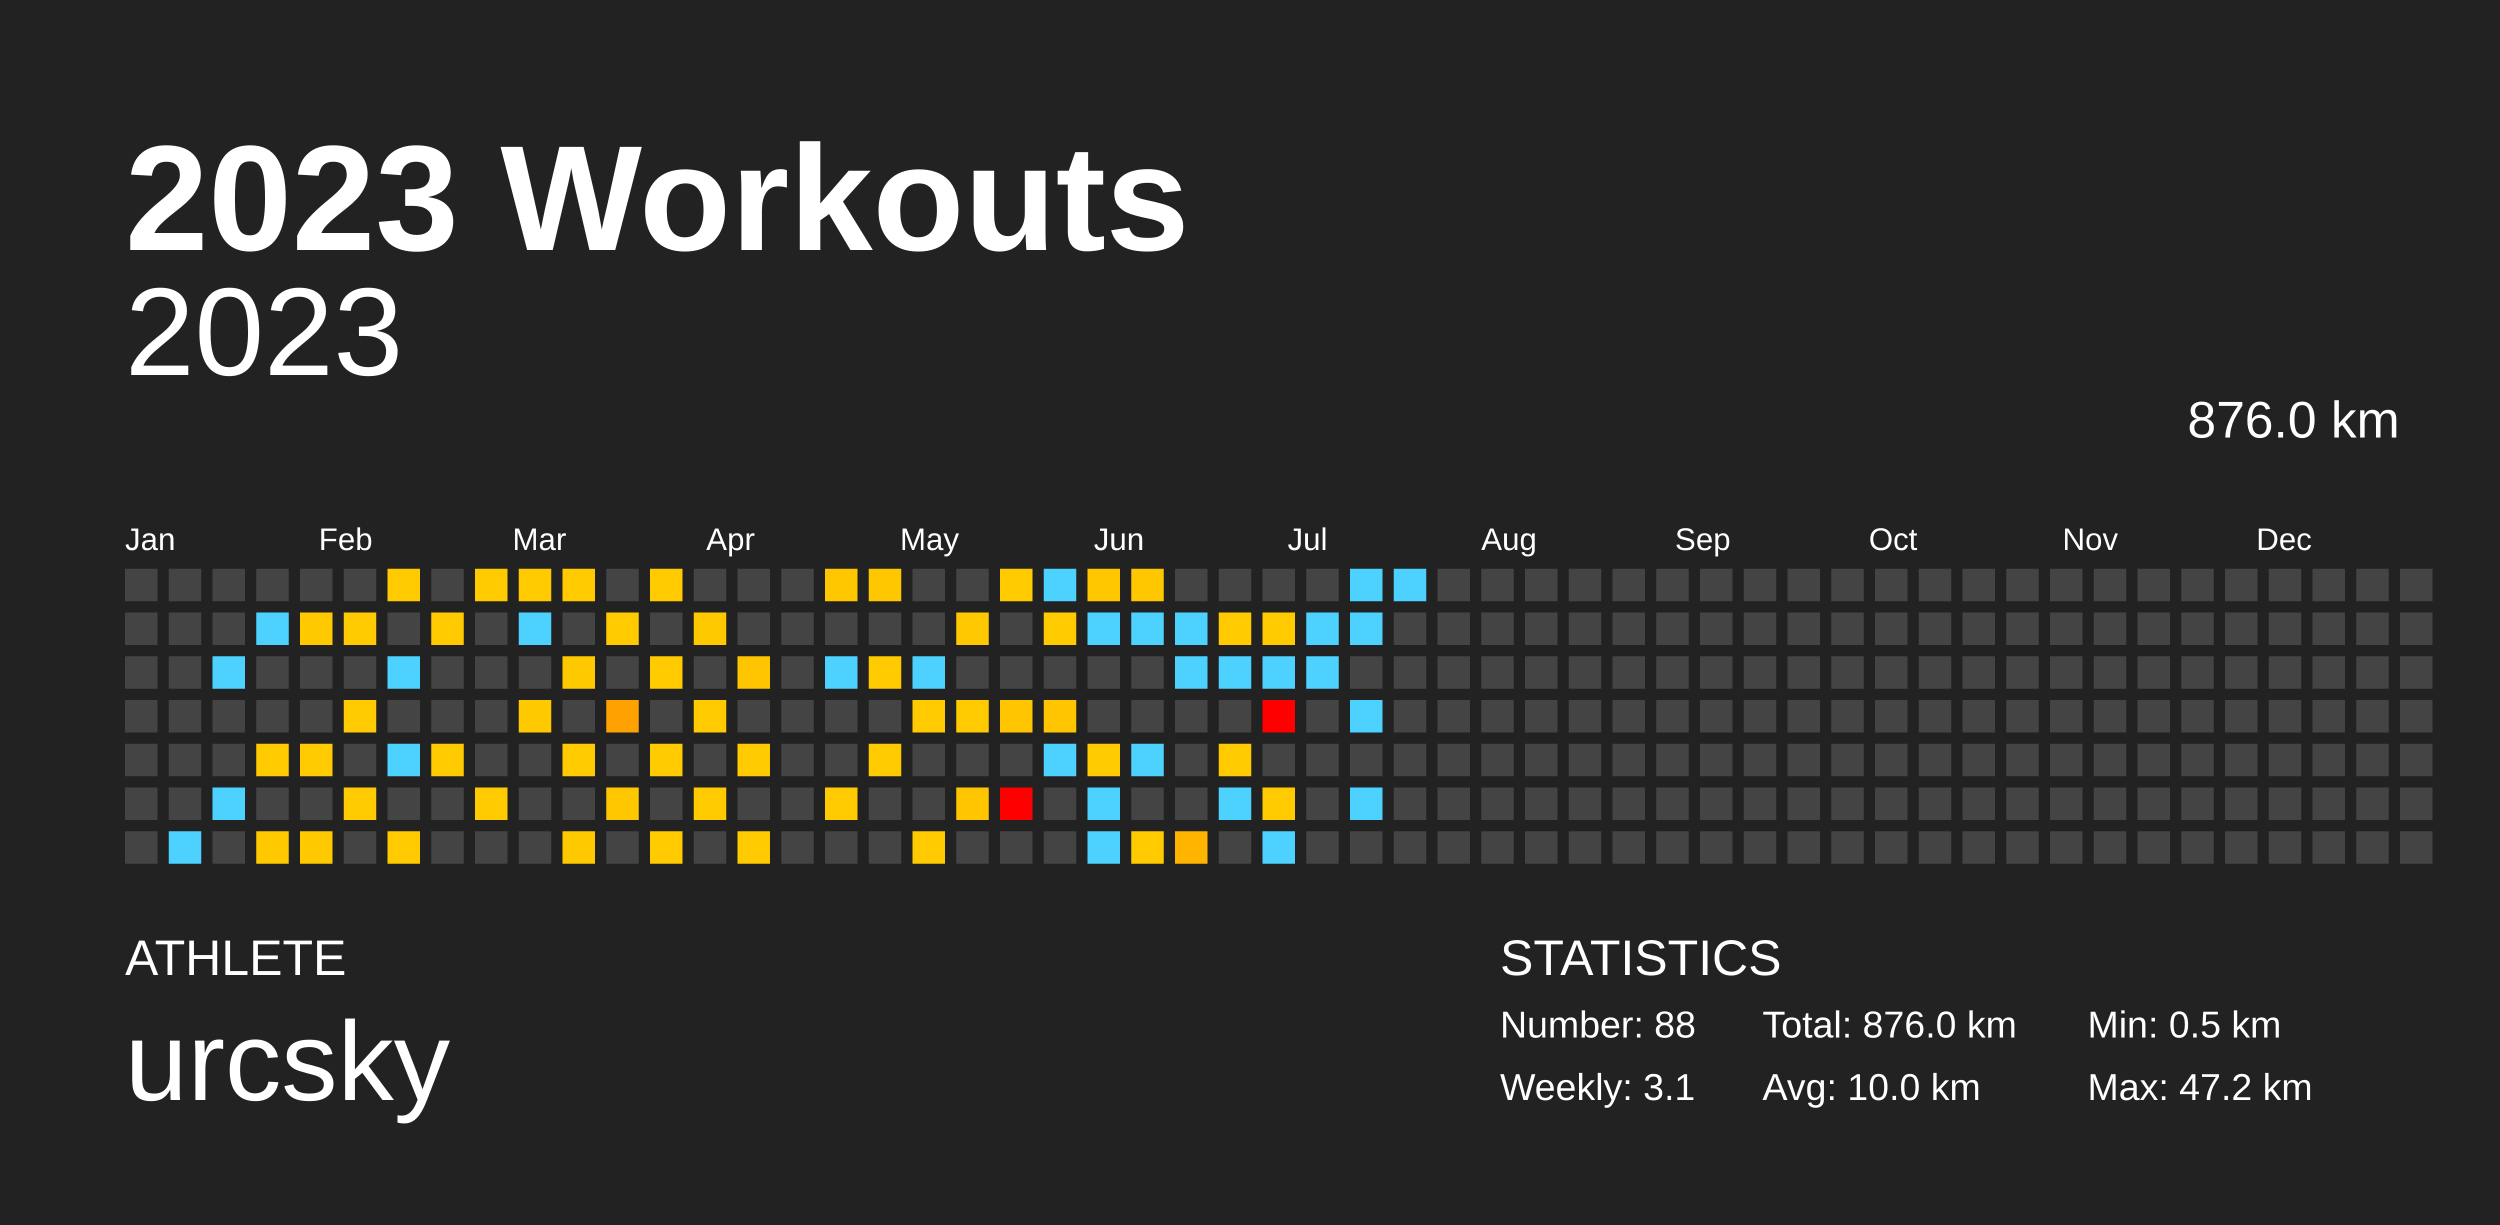
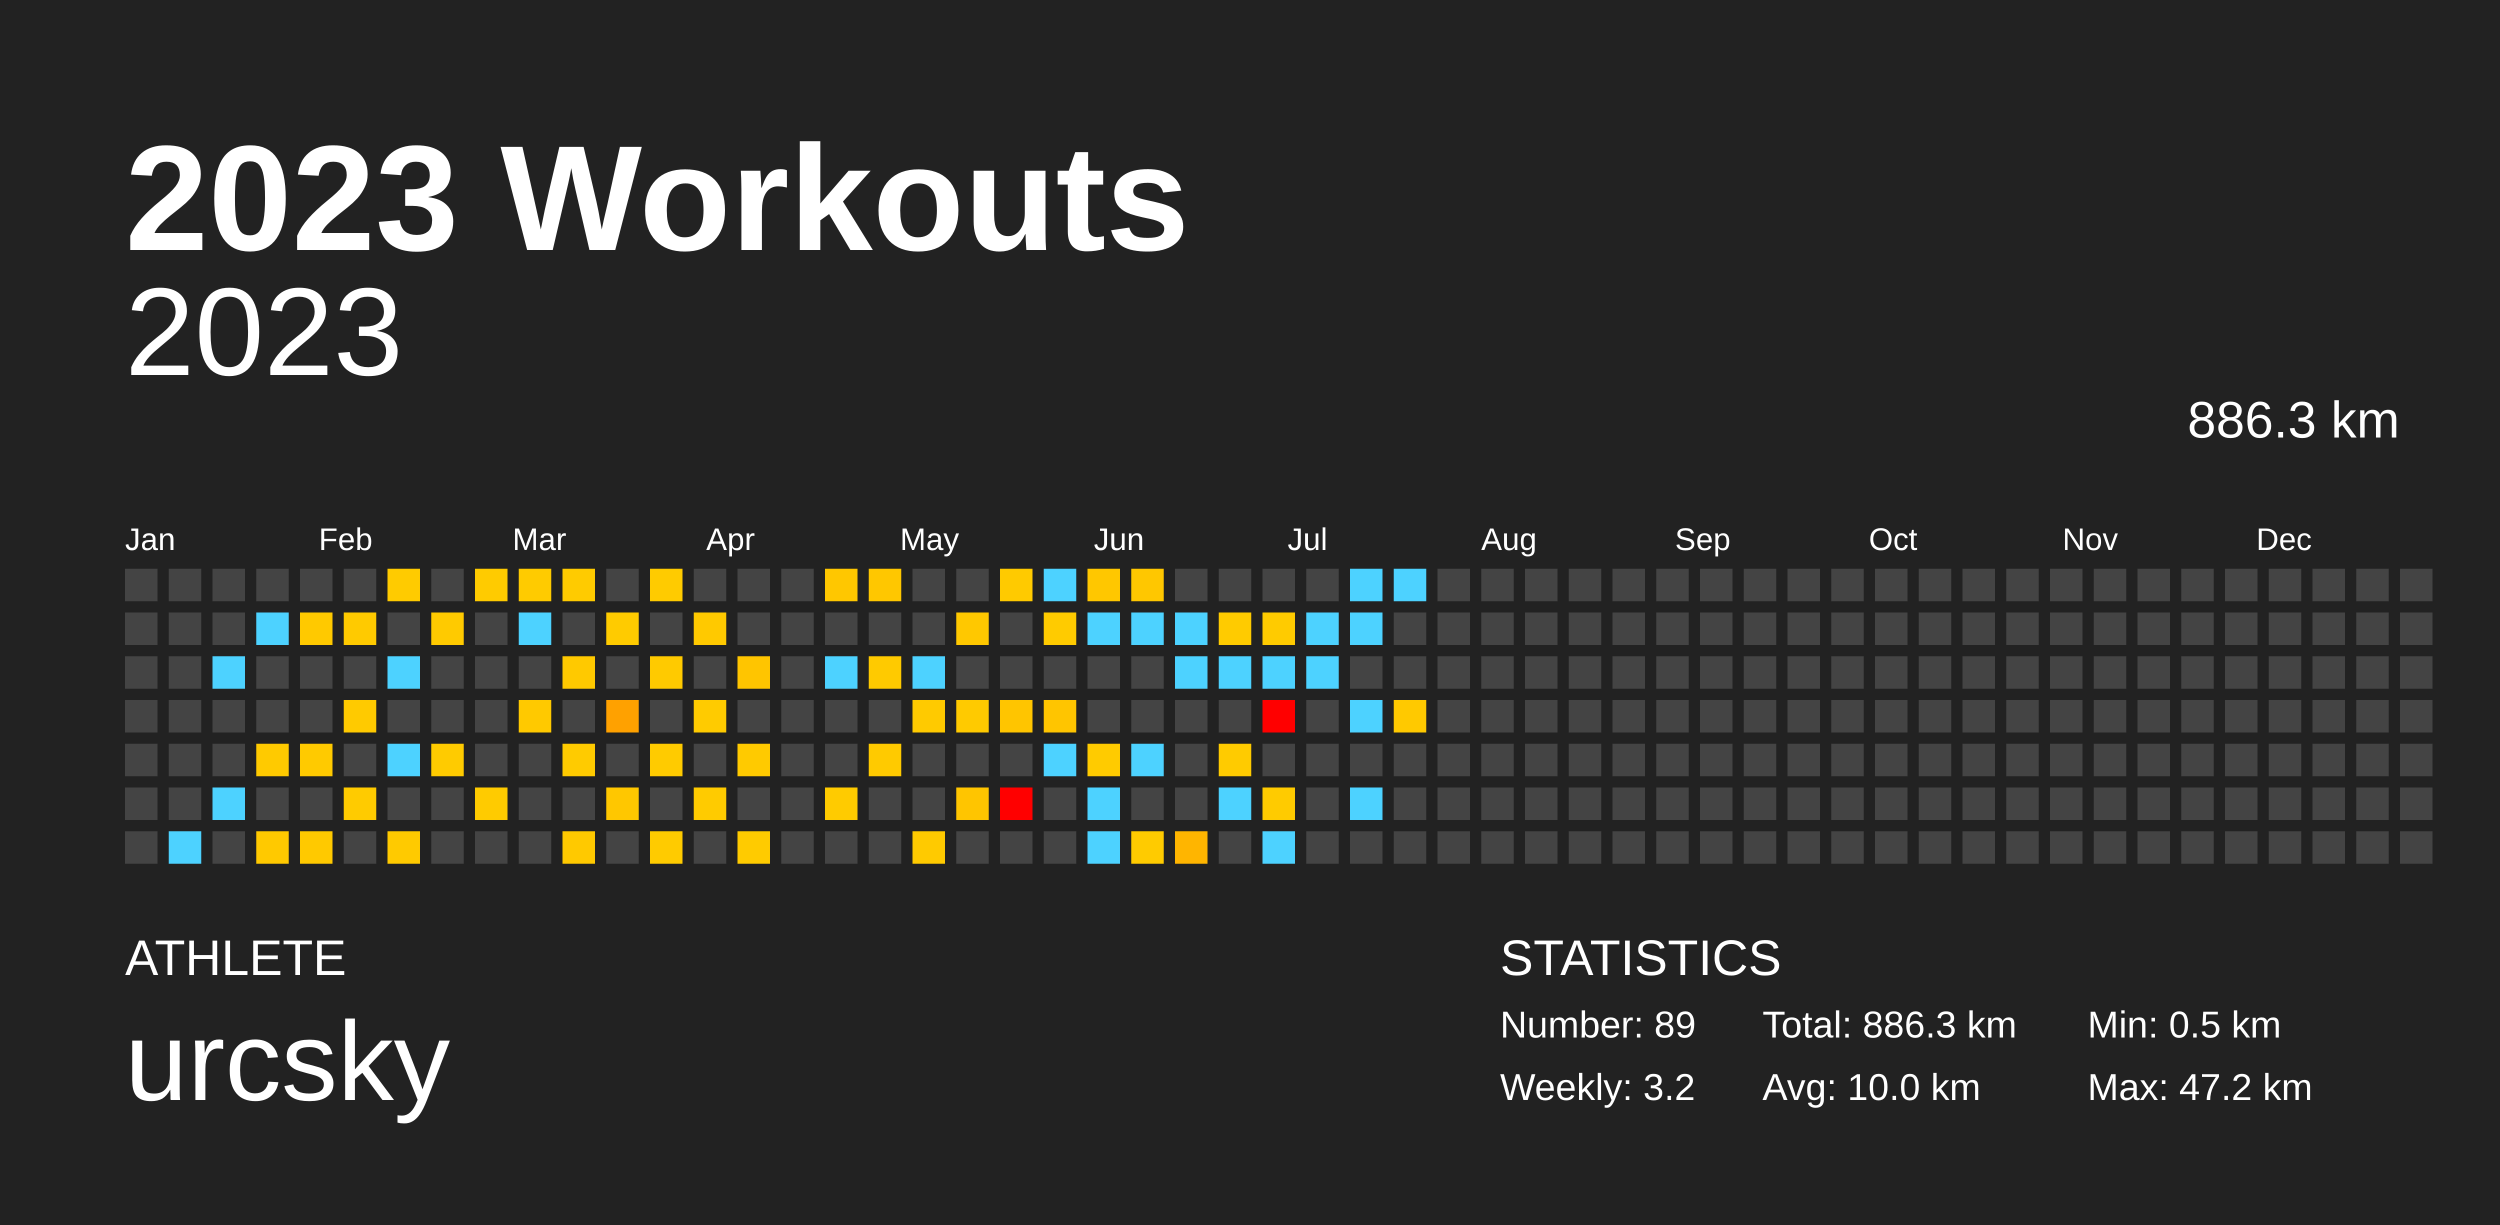
<svg xmlns="http://www.w3.org/2000/svg" baseProfile="full" height="98mm" version="1.1" viewBox="0,0,200,98" width="200mm">
  <defs />
  <rect fill="#222222" height="98" width="200" x="0" y="0" />
  <text fill="#FFFFFF" style="font-size:12px; font-family:Arial; font-weight:bold;" x="10" y="20">2023 Workouts</text>
  <text fill="#FFFFFF" style="font-size:4px; font-family:Arial" x="10" y="78">ATHLETE</text>
  <text fill="#FFFFFF" style="font-size:9px; font-family:Arial" x="10" y="88">urcsky</text>
  <text fill="#FFFFFF" style="font-size:4px; font-family:Arial" x="120" y="78">STATISTICS</text>
-   <text fill="#FFFFFF" style="font-size:3px; font-family:Arial" x="120" y="83">Number: 88</text>
-   <text fill="#FFFFFF" style="font-size:3px; font-family:Arial" x="120" y="88">Weekly: 3.1</text>
-   <text fill="#FFFFFF" style="font-size:3px; font-family:Arial" x="141" y="83">Total: 876.0 km</text>
+   <text fill="#FFFFFF" style="font-size:3px; font-family:Arial" x="120" y="83">Number: 89</text>
+   <text fill="#FFFFFF" style="font-size:3px; font-family:Arial" x="120" y="88">Weekly: 3.2</text>
+   <text fill="#FFFFFF" style="font-size:3px; font-family:Arial" x="141" y="83">Total: 886.3 km</text>
  <text fill="#FFFFFF" style="font-size:3px; font-family:Arial" x="141" y="88">Avg: 10.0 km</text>
  <text fill="#FFFFFF" style="font-size:3px; font-family:Arial" x="167" y="83">Min: 0.5 km</text>
  <text fill="#FFFFFF" style="font-size:3px; font-family:Arial" x="167" y="88">Max: 47.2 km</text>
  <text alignment-baseline="hanging" fill="#FFFFFF" style="font-size:10.0px; font-family:Arial;" x="10" y="30">2023</text>
-   <text alignment-baseline="hanging" fill="#FFFFFF" style="font-size:4.125px; font-family:Arial;" x="175" y="35">876.0 km</text>
+   <text alignment-baseline="hanging" fill="#FFFFFF" style="font-size:4.125px; font-family:Arial;" x="175" y="35">886.3 km</text>
  <text fill="#FFFFFF" style="font-size:2.5px; font-family:Arial" x="10.0" y="44">Jan</text>
  <text fill="#FFFFFF" style="font-size:2.5px; font-family:Arial" x="25.5" y="44">Feb</text>
  <text fill="#FFFFFF" style="font-size:2.5px; font-family:Arial" x="41.0" y="44">Mar</text>
  <text fill="#FFFFFF" style="font-size:2.5px; font-family:Arial" x="56.5" y="44">Apr</text>
  <text fill="#FFFFFF" style="font-size:2.5px; font-family:Arial" x="72.0" y="44">May</text>
  <text fill="#FFFFFF" style="font-size:2.5px; font-family:Arial" x="87.5" y="44">Jun</text>
  <text fill="#FFFFFF" style="font-size:2.5px; font-family:Arial" x="103.0" y="44">Jul</text>
  <text fill="#FFFFFF" style="font-size:2.5px; font-family:Arial" x="118.5" y="44">Aug</text>
  <text fill="#FFFFFF" style="font-size:2.5px; font-family:Arial" x="134.0" y="44">Sep</text>
  <text fill="#FFFFFF" style="font-size:2.5px; font-family:Arial" x="149.5" y="44">Oct</text>
  <text fill="#FFFFFF" style="font-size:2.5px; font-family:Arial" x="165.0" y="44">Nov</text>
  <text fill="#FFFFFF" style="font-size:2.5px; font-family:Arial" x="180.5" y="44">Dec</text>
  <rect fill="#444444" height="2.6" width="2.6" x="10.0" y="45.5" />
  <rect fill="#444444" height="2.6" width="2.6" x="10.0" y="49.0" />
  <rect fill="#444444" height="2.6" width="2.6" x="10.0" y="52.5" />
  <rect fill="#444444" height="2.6" width="2.6" x="10.0" y="56.0" />
  <rect fill="#444444" height="2.6" width="2.6" x="10.0" y="59.5" />
  <rect fill="#444444" height="2.6" width="2.6" x="10.0" y="63.0" />
  <rect fill="#444444" height="2.6" width="2.6" x="10.0" y="66.5" />
  <rect fill="#444444" height="2.6" width="2.6" x="13.5" y="45.5" />
  <rect fill="#444444" height="2.6" width="2.6" x="13.5" y="49.0" />
  <rect fill="#444444" height="2.6" width="2.6" x="13.5" y="52.5" />
  <rect fill="#444444" height="2.6" width="2.6" x="13.5" y="56.0" />
  <rect fill="#444444" height="2.6" width="2.6" x="13.5" y="59.5" />
  <rect fill="#444444" height="2.6" width="2.6" x="13.5" y="63.0" />
  <rect fill="#4dd2ff" height="2.6" width="2.6" x="13.5" y="66.5" />
  <rect fill="#444444" height="2.6" width="2.6" x="17.0" y="45.5" />
  <rect fill="#444444" height="2.6" width="2.6" x="17.0" y="49.0" />
  <rect fill="#4dd2ff" height="2.6" width="2.6" x="17.0" y="52.5" />
  <rect fill="#444444" height="2.6" width="2.6" x="17.0" y="56.0" />
  <rect fill="#444444" height="2.6" width="2.6" x="17.0" y="59.5" />
  <rect fill="#4dd2ff" height="2.6" width="2.6" x="17.0" y="63.0" />
  <rect fill="#444444" height="2.6" width="2.6" x="17.0" y="66.5" />
  <rect fill="#444444" height="2.6" width="2.6" x="20.5" y="45.5" />
  <rect fill="#4dd2ff" height="2.6" width="2.6" x="20.5" y="49.0" />
  <rect fill="#444444" height="2.6" width="2.6" x="20.5" y="52.5" />
  <rect fill="#444444" height="2.6" width="2.6" x="20.5" y="56.0" />
  <rect fill="#ffca00" height="2.6" width="2.6" x="20.5" y="59.5" />
  <rect fill="#444444" height="2.6" width="2.6" x="20.5" y="63.0" />
  <rect fill="#ffc900" height="2.6" width="2.6" x="20.5" y="66.5" />
  <rect fill="#444444" height="2.6" width="2.6" x="24.0" y="45.5" />
  <rect fill="#ffc900" height="2.6" width="2.6" x="24.0" y="49.0" />
  <rect fill="#444444" height="2.6" width="2.6" x="24.0" y="52.5" />
  <rect fill="#444444" height="2.6" width="2.6" x="24.0" y="56.0" />
  <rect fill="#ffca00" height="2.6" width="2.6" x="24.0" y="59.5" />
  <rect fill="#444444" height="2.6" width="2.6" x="24.0" y="63.0" />
  <rect fill="#ffc900" height="2.6" width="2.6" x="24.0" y="66.5" />
  <rect fill="#444444" height="2.6" width="2.6" x="27.5" y="45.5" />
  <rect fill="#ffca00" height="2.6" width="2.6" x="27.5" y="49.0" />
  <rect fill="#444444" height="2.6" width="2.6" x="27.5" y="52.5" />
  <rect fill="#ffca00" height="2.6" width="2.6" x="27.5" y="56.0" />
  <rect fill="#444444" height="2.6" width="2.6" x="27.5" y="59.5" />
  <rect fill="#ffcb00" height="2.6" width="2.6" x="27.5" y="63.0" />
  <rect fill="#444444" height="2.6" width="2.6" x="27.5" y="66.5" />
  <rect fill="#ffcb00" height="2.6" width="2.6" x="31.0" y="45.5" />
  <rect fill="#444444" height="2.6" width="2.6" x="31.0" y="49.0" />
  <rect fill="#4dd2ff" height="2.6" width="2.6" x="31.0" y="52.5" />
  <rect fill="#444444" height="2.6" width="2.6" x="31.0" y="56.0" />
  <rect fill="#4dd2ff" height="2.6" width="2.6" x="31.0" y="59.5" />
  <rect fill="#444444" height="2.6" width="2.6" x="31.0" y="63.0" />
  <rect fill="#ffca00" height="2.6" width="2.6" x="31.0" y="66.5" />
  <rect fill="#444444" height="2.6" width="2.6" x="34.5" y="45.5" />
  <rect fill="#ffca00" height="2.6" width="2.6" x="34.5" y="49.0" />
  <rect fill="#444444" height="2.6" width="2.6" x="34.5" y="52.5" />
  <rect fill="#444444" height="2.6" width="2.6" x="34.5" y="56.0" />
  <rect fill="#ffcb00" height="2.6" width="2.6" x="34.5" y="59.5" />
  <rect fill="#444444" height="2.6" width="2.6" x="34.5" y="63.0" />
  <rect fill="#444444" height="2.6" width="2.6" x="34.5" y="66.5" />
  <rect fill="#ffcb00" height="2.6" width="2.6" x="38.0" y="45.5" />
  <rect fill="#444444" height="2.6" width="2.6" x="38.0" y="49.0" />
  <rect fill="#444444" height="2.6" width="2.6" x="38.0" y="52.5" />
  <rect fill="#444444" height="2.6" width="2.6" x="38.0" y="56.0" />
  <rect fill="#444444" height="2.6" width="2.6" x="38.0" y="59.5" />
  <rect fill="#ffcb00" height="2.6" width="2.6" x="38.0" y="63.0" />
  <rect fill="#444444" height="2.6" width="2.6" x="38.0" y="66.5" />
  <rect fill="#ffcb00" height="2.6" width="2.6" x="41.5" y="45.5" />
  <rect fill="#4dd2ff" height="2.6" width="2.6" x="41.5" y="49.0" />
  <rect fill="#444444" height="2.6" width="2.6" x="41.5" y="52.5" />
  <rect fill="#ffc900" height="2.6" width="2.6" x="41.5" y="56.0" />
  <rect fill="#444444" height="2.6" width="2.6" x="41.5" y="59.5" />
  <rect fill="#444444" height="2.6" width="2.6" x="41.5" y="63.0" />
  <rect fill="#444444" height="2.6" width="2.6" x="41.5" y="66.5" />
  <rect fill="#ffcb00" height="2.6" width="2.6" x="45.0" y="45.5" />
  <rect fill="#444444" height="2.6" width="2.6" x="45.0" y="49.0" />
  <rect fill="#ffc900" height="2.6" width="2.6" x="45.0" y="52.5" />
  <rect fill="#444444" height="2.6" width="2.6" x="45.0" y="56.0" />
  <rect fill="#ffcb00" height="2.6" width="2.6" x="45.0" y="59.5" />
  <rect fill="#444444" height="2.6" width="2.6" x="45.0" y="63.0" />
  <rect fill="#ffc900" height="2.6" width="2.6" x="45.0" y="66.5" />
  <rect fill="#444444" height="2.6" width="2.6" x="48.5" y="45.5" />
  <rect fill="#ffcb00" height="2.6" width="2.6" x="48.5" y="49.0" />
  <rect fill="#444444" height="2.6" width="2.6" x="48.5" y="52.5" />
  <rect fill="#ffa100" height="2.6" width="2.6" x="48.5" y="56.0" />
  <rect fill="#444444" height="2.6" width="2.6" x="48.5" y="59.5" />
  <rect fill="#ffc700" height="2.6" width="2.6" x="48.5" y="63.0" />
  <rect fill="#444444" height="2.6" width="2.6" x="48.5" y="66.5" />
  <rect fill="#ffcb00" height="2.6" width="2.6" x="52.0" y="45.5" />
  <rect fill="#444444" height="2.6" width="2.6" x="52.0" y="49.0" />
  <rect fill="#ffca00" height="2.6" width="2.6" x="52.0" y="52.5" />
  <rect fill="#444444" height="2.6" width="2.6" x="52.0" y="56.0" />
  <rect fill="#ffcb00" height="2.6" width="2.6" x="52.0" y="59.5" />
  <rect fill="#444444" height="2.6" width="2.6" x="52.0" y="63.0" />
  <rect fill="#ffcb00" height="2.6" width="2.6" x="52.0" y="66.5" />
  <rect fill="#444444" height="2.6" width="2.6" x="55.5" y="45.5" />
  <rect fill="#ffc900" height="2.6" width="2.6" x="55.5" y="49.0" />
  <rect fill="#444444" height="2.6" width="2.6" x="55.5" y="52.5" />
  <rect fill="#ffcb00" height="2.6" width="2.6" x="55.5" y="56.0" />
  <rect fill="#444444" height="2.6" width="2.6" x="55.5" y="59.5" />
  <rect fill="#ffcb00" height="2.6" width="2.6" x="55.5" y="63.0" />
  <rect fill="#444444" height="2.6" width="2.6" x="55.5" y="66.5" />
  <rect fill="#444444" height="2.6" width="2.6" x="59.0" y="45.5" />
  <rect fill="#444444" height="2.6" width="2.6" x="59.0" y="49.0" />
  <rect fill="#ffc500" height="2.6" width="2.6" x="59.0" y="52.5" />
  <rect fill="#444444" height="2.6" width="2.6" x="59.0" y="56.0" />
  <rect fill="#ffca00" height="2.6" width="2.6" x="59.0" y="59.5" />
  <rect fill="#444444" height="2.6" width="2.6" x="59.0" y="63.0" />
  <rect fill="#ffcb00" height="2.6" width="2.6" x="59.0" y="66.5" />
  <rect fill="#444444" height="2.6" width="2.6" x="62.5" y="45.5" />
  <rect fill="#444444" height="2.6" width="2.6" x="62.5" y="49.0" />
  <rect fill="#444444" height="2.6" width="2.6" x="62.5" y="52.5" />
  <rect fill="#444444" height="2.6" width="2.6" x="62.5" y="56.0" />
  <rect fill="#444444" height="2.6" width="2.6" x="62.5" y="59.5" />
  <rect fill="#444444" height="2.6" width="2.6" x="62.5" y="63.0" />
  <rect fill="#444444" height="2.6" width="2.6" x="62.5" y="66.5" />
  <rect fill="#ffc700" height="2.6" width="2.6" x="66.0" y="45.5" />
  <rect fill="#444444" height="2.6" width="2.6" x="66.0" y="49.0" />
  <rect fill="#4dd2ff" height="2.6" width="2.6" x="66.0" y="52.5" />
  <rect fill="#444444" height="2.6" width="2.6" x="66.0" y="56.0" />
  <rect fill="#444444" height="2.6" width="2.6" x="66.0" y="59.5" />
  <rect fill="#ffcb00" height="2.6" width="2.6" x="66.0" y="63.0" />
  <rect fill="#444444" height="2.6" width="2.6" x="66.0" y="66.5" />
  <rect fill="#ffc700" height="2.6" width="2.6" x="69.5" y="45.5" />
  <rect fill="#444444" height="2.6" width="2.6" x="69.5" y="49.0" />
  <rect fill="#ffca00" height="2.6" width="2.6" x="69.5" y="52.5" />
  <rect fill="#444444" height="2.6" width="2.6" x="69.5" y="56.0" />
  <rect fill="#ffca00" height="2.6" width="2.6" x="69.5" y="59.5" />
  <rect fill="#444444" height="2.6" width="2.6" x="69.5" y="63.0" />
  <rect fill="#444444" height="2.6" width="2.6" x="69.5" y="66.5" />
  <rect fill="#444444" height="2.6" width="2.6" x="73.0" y="45.5" />
  <rect fill="#444444" height="2.6" width="2.6" x="73.0" y="49.0" />
  <rect fill="#4dd2ff" height="2.6" width="2.6" x="73.0" y="52.5" />
  <rect fill="#ffca00" height="2.6" width="2.6" x="73.0" y="56.0" />
  <rect fill="#444444" height="2.6" width="2.6" x="73.0" y="59.5" />
  <rect fill="#444444" height="2.6" width="2.6" x="73.0" y="63.0" />
  <rect fill="#ffca00" height="2.6" width="2.6" x="73.0" y="66.5" />
  <rect fill="#444444" height="2.6" width="2.6" x="76.5" y="45.5" />
  <rect fill="#ffc800" height="2.6" width="2.6" x="76.5" y="49.0" />
  <rect fill="#444444" height="2.6" width="2.6" x="76.5" y="52.5" />
  <rect fill="#ffca00" height="2.6" width="2.6" x="76.5" y="56.0" />
  <rect fill="#444444" height="2.6" width="2.6" x="76.5" y="59.5" />
  <rect fill="#ffc500" height="2.6" width="2.6" x="76.5" y="63.0" />
  <rect fill="#444444" height="2.6" width="2.6" x="76.5" y="66.5" />
  <rect fill="#ffca00" height="2.6" width="2.6" x="80.0" y="45.5" />
  <rect fill="#444444" height="2.6" width="2.6" x="80.0" y="49.0" />
  <rect fill="#444444" height="2.6" width="2.6" x="80.0" y="52.5" />
  <rect fill="#ffc500" height="2.6" width="2.6" x="80.0" y="56.0" />
  <rect fill="#444444" height="2.6" width="2.6" x="80.0" y="59.5" />
  <rect fill="red" height="2.6" width="2.6" x="80.0" y="63.0" />
  <rect fill="#444444" height="2.6" width="2.6" x="80.0" y="66.5" />
  <rect fill="#4dd2ff" height="2.6" width="2.6" x="83.5" y="45.5" />
  <rect fill="#ffcb00" height="2.6" width="2.6" x="83.5" y="49.0" />
  <rect fill="#444444" height="2.6" width="2.6" x="83.5" y="52.5" />
  <rect fill="#ffc500" height="2.6" width="2.6" x="83.5" y="56.0" />
  <rect fill="#4dd2ff" height="2.6" width="2.6" x="83.5" y="59.5" />
  <rect fill="#444444" height="2.6" width="2.6" x="83.5" y="63.0" />
  <rect fill="#444444" height="2.6" width="2.6" x="83.5" y="66.5" />
  <rect fill="#ffc700" height="2.6" width="2.6" x="87.0" y="45.5" />
  <rect fill="#4dd2ff" height="2.6" width="2.6" x="87.0" y="49.0" />
  <rect fill="#444444" height="2.6" width="2.6" x="87.0" y="52.5" />
  <rect fill="#444444" height="2.6" width="2.6" x="87.0" y="56.0" />
  <rect fill="#ffcb00" height="2.6" width="2.6" x="87.0" y="59.5" />
  <rect fill="#4dd2ff" height="2.6" width="2.6" x="87.0" y="63.0" />
  <rect fill="#4dd2ff" height="2.6" width="2.6" x="87.0" y="66.5" />
  <rect fill="#ffc700" height="2.6" width="2.6" x="90.5" y="45.5" />
  <rect fill="#4dd2ff" height="2.6" width="2.6" x="90.5" y="49.0" />
  <rect fill="#444444" height="2.6" width="2.6" x="90.5" y="52.5" />
  <rect fill="#444444" height="2.6" width="2.6" x="90.5" y="56.0" />
  <rect fill="#4dd2ff" height="2.6" width="2.6" x="90.5" y="59.5" />
  <rect fill="#444444" height="2.6" width="2.6" x="90.5" y="63.0" />
  <rect fill="#ffcb00" height="2.6" width="2.6" x="90.5" y="66.5" />
  <rect fill="#444444" height="2.6" width="2.6" x="94.0" y="45.5" />
  <rect fill="#4dd2ff" height="2.6" width="2.6" x="94.0" y="49.0" />
  <rect fill="#4dd2ff" height="2.6" width="2.6" x="94.0" y="52.5" />
  <rect fill="#444444" height="2.6" width="2.6" x="94.0" y="56.0" />
  <rect fill="#444444" height="2.6" width="2.6" x="94.0" y="59.5" />
  <rect fill="#444444" height="2.6" width="2.6" x="94.0" y="63.0" />
  <rect fill="#ffb500" height="2.6" width="2.6" x="94.0" y="66.5" />
  <rect fill="#444444" height="2.6" width="2.6" x="97.5" y="45.5" />
  <rect fill="#ffcb00" height="2.6" width="2.6" x="97.5" y="49.0" />
  <rect fill="#4dd2ff" height="2.6" width="2.6" x="97.5" y="52.5" />
  <rect fill="#444444" height="2.6" width="2.6" x="97.5" y="56.0" />
  <rect fill="#ffcb00" height="2.6" width="2.6" x="97.5" y="59.5" />
  <rect fill="#4dd2ff" height="2.6" width="2.6" x="97.5" y="63.0" />
  <rect fill="#444444" height="2.6" width="2.6" x="97.5" y="66.5" />
  <rect fill="#444444" height="2.6" width="2.6" x="101.0" y="45.5" />
  <rect fill="#ffcb00" height="2.6" width="2.6" x="101.0" y="49.0" />
  <rect fill="#4dd2ff" height="2.6" width="2.6" x="101.0" y="52.5" />
  <rect fill="red" height="2.6" width="2.6" x="101.0" y="56.0" />
  <rect fill="#444444" height="2.6" width="2.6" x="101.0" y="59.5" />
  <rect fill="#ffcb00" height="2.6" width="2.6" x="101.0" y="63.0" />
  <rect fill="#4dd2ff" height="2.6" width="2.6" x="101.0" y="66.5" />
  <rect fill="#444444" height="2.6" width="2.6" x="104.5" y="45.5" />
  <rect fill="#4dd2ff" height="2.6" width="2.6" x="104.5" y="49.0" />
  <rect fill="#4dd2ff" height="2.6" width="2.6" x="104.5" y="52.5" />
  <rect fill="#444444" height="2.6" width="2.6" x="104.5" y="56.0" />
  <rect fill="#444444" height="2.6" width="2.6" x="104.5" y="59.5" />
  <rect fill="#444444" height="2.6" width="2.6" x="104.5" y="63.0" />
  <rect fill="#444444" height="2.6" width="2.6" x="104.5" y="66.5" />
  <rect fill="#4dd2ff" height="2.6" width="2.6" x="108.0" y="45.5" />
  <rect fill="#4dd2ff" height="2.6" width="2.6" x="108.0" y="49.0" />
  <rect fill="#444444" height="2.6" width="2.6" x="108.0" y="52.5" />
  <rect fill="#4dd2ff" height="2.6" width="2.6" x="108.0" y="56.0" />
  <rect fill="#444444" height="2.6" width="2.6" x="108.0" y="59.5" />
  <rect fill="#4dd2ff" height="2.6" width="2.6" x="108.0" y="63.0" />
  <rect fill="#444444" height="2.6" width="2.6" x="108.0" y="66.5" />
  <rect fill="#4dd2ff" height="2.6" width="2.6" x="111.5" y="45.5" />
  <rect fill="#444444" height="2.6" width="2.6" x="111.5" y="49.0" />
  <rect fill="#444444" height="2.6" width="2.6" x="111.5" y="52.5" />
-   <rect fill="#444444" height="2.6" width="2.6" x="111.5" y="56.0" />
+   <rect fill="#ffc900" height="2.6" width="2.6" x="111.5" y="56.0" />
  <rect fill="#444444" height="2.6" width="2.6" x="111.5" y="59.5" />
  <rect fill="#444444" height="2.6" width="2.6" x="111.5" y="63.0" />
  <rect fill="#444444" height="2.6" width="2.6" x="111.5" y="66.5" />
  <rect fill="#444444" height="2.6" width="2.6" x="115.0" y="45.5" />
  <rect fill="#444444" height="2.6" width="2.6" x="115.0" y="49.0" />
  <rect fill="#444444" height="2.6" width="2.6" x="115.0" y="52.5" />
  <rect fill="#444444" height="2.6" width="2.6" x="115.0" y="56.0" />
  <rect fill="#444444" height="2.6" width="2.6" x="115.0" y="59.5" />
  <rect fill="#444444" height="2.6" width="2.6" x="115.0" y="63.0" />
  <rect fill="#444444" height="2.6" width="2.6" x="115.0" y="66.5" />
  <rect fill="#444444" height="2.6" width="2.6" x="118.5" y="45.5" />
  <rect fill="#444444" height="2.6" width="2.6" x="118.5" y="49.0" />
  <rect fill="#444444" height="2.6" width="2.6" x="118.5" y="52.5" />
  <rect fill="#444444" height="2.6" width="2.6" x="118.5" y="56.0" />
  <rect fill="#444444" height="2.6" width="2.6" x="118.5" y="59.5" />
  <rect fill="#444444" height="2.6" width="2.6" x="118.5" y="63.0" />
  <rect fill="#444444" height="2.6" width="2.6" x="118.5" y="66.5" />
  <rect fill="#444444" height="2.6" width="2.6" x="122.0" y="45.5" />
  <rect fill="#444444" height="2.6" width="2.6" x="122.0" y="49.0" />
  <rect fill="#444444" height="2.6" width="2.6" x="122.0" y="52.5" />
  <rect fill="#444444" height="2.6" width="2.6" x="122.0" y="56.0" />
  <rect fill="#444444" height="2.6" width="2.6" x="122.0" y="59.5" />
  <rect fill="#444444" height="2.6" width="2.6" x="122.0" y="63.0" />
  <rect fill="#444444" height="2.6" width="2.6" x="122.0" y="66.5" />
  <rect fill="#444444" height="2.6" width="2.6" x="125.5" y="45.5" />
  <rect fill="#444444" height="2.6" width="2.6" x="125.5" y="49.0" />
  <rect fill="#444444" height="2.6" width="2.6" x="125.5" y="52.5" />
  <rect fill="#444444" height="2.6" width="2.6" x="125.5" y="56.0" />
  <rect fill="#444444" height="2.6" width="2.6" x="125.5" y="59.5" />
  <rect fill="#444444" height="2.6" width="2.6" x="125.5" y="63.0" />
  <rect fill="#444444" height="2.6" width="2.6" x="125.5" y="66.5" />
  <rect fill="#444444" height="2.6" width="2.6" x="129.0" y="45.5" />
  <rect fill="#444444" height="2.6" width="2.6" x="129.0" y="49.0" />
  <rect fill="#444444" height="2.6" width="2.6" x="129.0" y="52.5" />
  <rect fill="#444444" height="2.6" width="2.6" x="129.0" y="56.0" />
  <rect fill="#444444" height="2.6" width="2.6" x="129.0" y="59.5" />
  <rect fill="#444444" height="2.6" width="2.6" x="129.0" y="63.0" />
  <rect fill="#444444" height="2.6" width="2.6" x="129.0" y="66.5" />
  <rect fill="#444444" height="2.6" width="2.6" x="132.5" y="45.5" />
  <rect fill="#444444" height="2.6" width="2.6" x="132.5" y="49.0" />
  <rect fill="#444444" height="2.6" width="2.6" x="132.5" y="52.5" />
  <rect fill="#444444" height="2.6" width="2.6" x="132.5" y="56.0" />
  <rect fill="#444444" height="2.6" width="2.6" x="132.5" y="59.5" />
  <rect fill="#444444" height="2.6" width="2.6" x="132.5" y="63.0" />
  <rect fill="#444444" height="2.6" width="2.6" x="132.5" y="66.5" />
  <rect fill="#444444" height="2.6" width="2.6" x="136.0" y="45.5" />
  <rect fill="#444444" height="2.6" width="2.6" x="136.0" y="49.0" />
  <rect fill="#444444" height="2.6" width="2.6" x="136.0" y="52.5" />
  <rect fill="#444444" height="2.6" width="2.6" x="136.0" y="56.0" />
  <rect fill="#444444" height="2.6" width="2.6" x="136.0" y="59.5" />
  <rect fill="#444444" height="2.6" width="2.6" x="136.0" y="63.0" />
  <rect fill="#444444" height="2.6" width="2.6" x="136.0" y="66.5" />
  <rect fill="#444444" height="2.6" width="2.6" x="139.5" y="45.5" />
  <rect fill="#444444" height="2.6" width="2.6" x="139.5" y="49.0" />
  <rect fill="#444444" height="2.6" width="2.6" x="139.5" y="52.5" />
  <rect fill="#444444" height="2.6" width="2.6" x="139.5" y="56.0" />
  <rect fill="#444444" height="2.6" width="2.6" x="139.5" y="59.5" />
  <rect fill="#444444" height="2.6" width="2.6" x="139.5" y="63.0" />
  <rect fill="#444444" height="2.6" width="2.6" x="139.5" y="66.5" />
  <rect fill="#444444" height="2.6" width="2.6" x="143.0" y="45.5" />
  <rect fill="#444444" height="2.6" width="2.6" x="143.0" y="49.0" />
  <rect fill="#444444" height="2.6" width="2.6" x="143.0" y="52.5" />
  <rect fill="#444444" height="2.6" width="2.6" x="143.0" y="56.0" />
  <rect fill="#444444" height="2.6" width="2.6" x="143.0" y="59.5" />
  <rect fill="#444444" height="2.6" width="2.6" x="143.0" y="63.0" />
  <rect fill="#444444" height="2.6" width="2.6" x="143.0" y="66.5" />
  <rect fill="#444444" height="2.6" width="2.6" x="146.5" y="45.5" />
  <rect fill="#444444" height="2.6" width="2.6" x="146.5" y="49.0" />
  <rect fill="#444444" height="2.6" width="2.6" x="146.5" y="52.5" />
  <rect fill="#444444" height="2.6" width="2.6" x="146.5" y="56.0" />
  <rect fill="#444444" height="2.6" width="2.6" x="146.5" y="59.5" />
  <rect fill="#444444" height="2.6" width="2.6" x="146.5" y="63.0" />
  <rect fill="#444444" height="2.6" width="2.6" x="146.5" y="66.5" />
  <rect fill="#444444" height="2.6" width="2.6" x="150.0" y="45.5" />
  <rect fill="#444444" height="2.6" width="2.6" x="150.0" y="49.0" />
  <rect fill="#444444" height="2.6" width="2.6" x="150.0" y="52.5" />
  <rect fill="#444444" height="2.6" width="2.6" x="150.0" y="56.0" />
  <rect fill="#444444" height="2.6" width="2.6" x="150.0" y="59.5" />
  <rect fill="#444444" height="2.6" width="2.6" x="150.0" y="63.0" />
  <rect fill="#444444" height="2.6" width="2.6" x="150.0" y="66.5" />
  <rect fill="#444444" height="2.6" width="2.6" x="153.5" y="45.5" />
  <rect fill="#444444" height="2.6" width="2.6" x="153.5" y="49.0" />
  <rect fill="#444444" height="2.6" width="2.6" x="153.5" y="52.5" />
  <rect fill="#444444" height="2.6" width="2.6" x="153.5" y="56.0" />
  <rect fill="#444444" height="2.6" width="2.6" x="153.5" y="59.5" />
  <rect fill="#444444" height="2.6" width="2.6" x="153.5" y="63.0" />
  <rect fill="#444444" height="2.6" width="2.6" x="153.5" y="66.5" />
  <rect fill="#444444" height="2.6" width="2.6" x="157.0" y="45.5" />
  <rect fill="#444444" height="2.6" width="2.6" x="157.0" y="49.0" />
  <rect fill="#444444" height="2.6" width="2.6" x="157.0" y="52.5" />
  <rect fill="#444444" height="2.6" width="2.6" x="157.0" y="56.0" />
  <rect fill="#444444" height="2.6" width="2.6" x="157.0" y="59.5" />
  <rect fill="#444444" height="2.6" width="2.6" x="157.0" y="63.0" />
  <rect fill="#444444" height="2.6" width="2.6" x="157.0" y="66.5" />
  <rect fill="#444444" height="2.6" width="2.6" x="160.5" y="45.5" />
  <rect fill="#444444" height="2.6" width="2.6" x="160.5" y="49.0" />
  <rect fill="#444444" height="2.6" width="2.6" x="160.5" y="52.5" />
  <rect fill="#444444" height="2.6" width="2.6" x="160.5" y="56.0" />
  <rect fill="#444444" height="2.6" width="2.6" x="160.5" y="59.5" />
  <rect fill="#444444" height="2.6" width="2.6" x="160.5" y="63.0" />
  <rect fill="#444444" height="2.6" width="2.6" x="160.5" y="66.5" />
  <rect fill="#444444" height="2.6" width="2.6" x="164.0" y="45.5" />
  <rect fill="#444444" height="2.6" width="2.6" x="164.0" y="49.0" />
  <rect fill="#444444" height="2.6" width="2.6" x="164.0" y="52.5" />
  <rect fill="#444444" height="2.6" width="2.6" x="164.0" y="56.0" />
  <rect fill="#444444" height="2.6" width="2.6" x="164.0" y="59.5" />
  <rect fill="#444444" height="2.6" width="2.6" x="164.0" y="63.0" />
  <rect fill="#444444" height="2.6" width="2.6" x="164.0" y="66.5" />
  <rect fill="#444444" height="2.6" width="2.6" x="167.5" y="45.5" />
  <rect fill="#444444" height="2.6" width="2.6" x="167.5" y="49.0" />
  <rect fill="#444444" height="2.6" width="2.6" x="167.5" y="52.5" />
  <rect fill="#444444" height="2.6" width="2.6" x="167.5" y="56.0" />
  <rect fill="#444444" height="2.6" width="2.6" x="167.5" y="59.5" />
  <rect fill="#444444" height="2.6" width="2.6" x="167.5" y="63.0" />
  <rect fill="#444444" height="2.6" width="2.6" x="167.5" y="66.5" />
  <rect fill="#444444" height="2.6" width="2.6" x="171.0" y="45.5" />
  <rect fill="#444444" height="2.6" width="2.6" x="171.0" y="49.0" />
  <rect fill="#444444" height="2.6" width="2.6" x="171.0" y="52.5" />
  <rect fill="#444444" height="2.6" width="2.6" x="171.0" y="56.0" />
  <rect fill="#444444" height="2.6" width="2.6" x="171.0" y="59.5" />
  <rect fill="#444444" height="2.6" width="2.6" x="171.0" y="63.0" />
  <rect fill="#444444" height="2.6" width="2.6" x="171.0" y="66.5" />
  <rect fill="#444444" height="2.6" width="2.6" x="174.5" y="45.5" />
  <rect fill="#444444" height="2.6" width="2.6" x="174.5" y="49.0" />
  <rect fill="#444444" height="2.6" width="2.6" x="174.5" y="52.5" />
  <rect fill="#444444" height="2.6" width="2.6" x="174.5" y="56.0" />
  <rect fill="#444444" height="2.6" width="2.6" x="174.5" y="59.5" />
  <rect fill="#444444" height="2.6" width="2.6" x="174.5" y="63.0" />
  <rect fill="#444444" height="2.6" width="2.6" x="174.5" y="66.5" />
  <rect fill="#444444" height="2.6" width="2.6" x="178.0" y="45.5" />
  <rect fill="#444444" height="2.6" width="2.6" x="178.0" y="49.0" />
  <rect fill="#444444" height="2.6" width="2.6" x="178.0" y="52.5" />
  <rect fill="#444444" height="2.6" width="2.6" x="178.0" y="56.0" />
  <rect fill="#444444" height="2.6" width="2.6" x="178.0" y="59.5" />
  <rect fill="#444444" height="2.6" width="2.6" x="178.0" y="63.0" />
  <rect fill="#444444" height="2.6" width="2.6" x="178.0" y="66.5" />
  <rect fill="#444444" height="2.6" width="2.6" x="181.5" y="45.5" />
  <rect fill="#444444" height="2.6" width="2.6" x="181.5" y="49.0" />
  <rect fill="#444444" height="2.6" width="2.6" x="181.5" y="52.5" />
  <rect fill="#444444" height="2.6" width="2.6" x="181.5" y="56.0" />
  <rect fill="#444444" height="2.6" width="2.6" x="181.5" y="59.5" />
  <rect fill="#444444" height="2.6" width="2.6" x="181.5" y="63.0" />
  <rect fill="#444444" height="2.6" width="2.6" x="181.5" y="66.5" />
  <rect fill="#444444" height="2.6" width="2.6" x="185.0" y="45.5" />
  <rect fill="#444444" height="2.6" width="2.6" x="185.0" y="49.0" />
  <rect fill="#444444" height="2.6" width="2.6" x="185.0" y="52.5" />
  <rect fill="#444444" height="2.6" width="2.6" x="185.0" y="56.0" />
  <rect fill="#444444" height="2.6" width="2.6" x="185.0" y="59.5" />
  <rect fill="#444444" height="2.6" width="2.6" x="185.0" y="63.0" />
  <rect fill="#444444" height="2.6" width="2.6" x="185.0" y="66.5" />
  <rect fill="#444444" height="2.6" width="2.6" x="188.5" y="45.5" />
  <rect fill="#444444" height="2.6" width="2.6" x="188.5" y="49.0" />
  <rect fill="#444444" height="2.6" width="2.6" x="188.5" y="52.5" />
  <rect fill="#444444" height="2.6" width="2.6" x="188.5" y="56.0" />
  <rect fill="#444444" height="2.6" width="2.6" x="188.5" y="59.5" />
  <rect fill="#444444" height="2.6" width="2.6" x="188.5" y="63.0" />
  <rect fill="#444444" height="2.6" width="2.6" x="188.5" y="66.5" />
  <rect fill="#444444" height="2.6" width="2.6" x="192.0" y="45.5" />
  <rect fill="#444444" height="2.6" width="2.6" x="192.0" y="49.0" />
  <rect fill="#444444" height="2.6" width="2.6" x="192.0" y="52.5" />
  <rect fill="#444444" height="2.6" width="2.6" x="192.0" y="56.0" />
  <rect fill="#444444" height="2.6" width="2.6" x="192.0" y="59.5" />
  <rect fill="#444444" height="2.6" width="2.6" x="192.0" y="63.0" />
  <rect fill="#444444" height="2.6" width="2.6" x="192.0" y="66.5" />
</svg>
